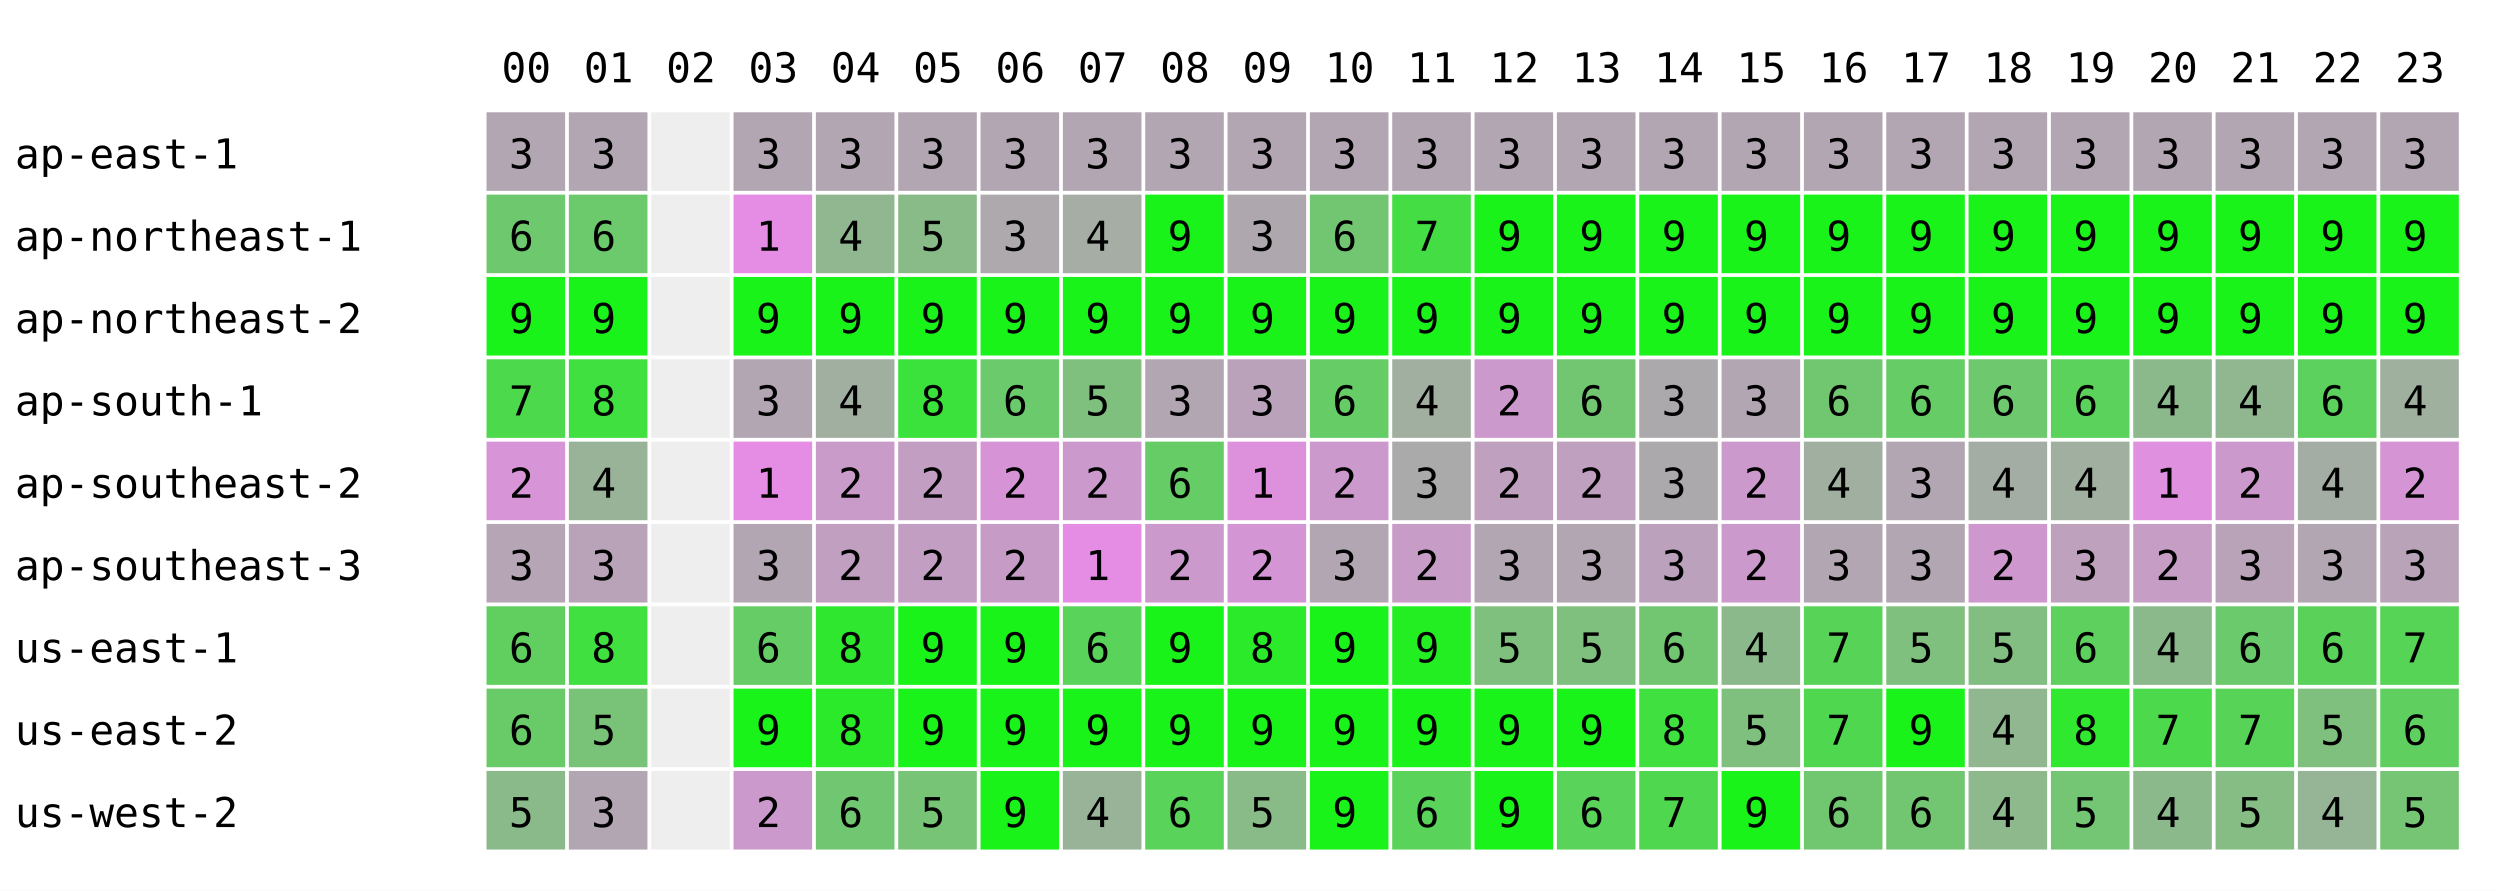
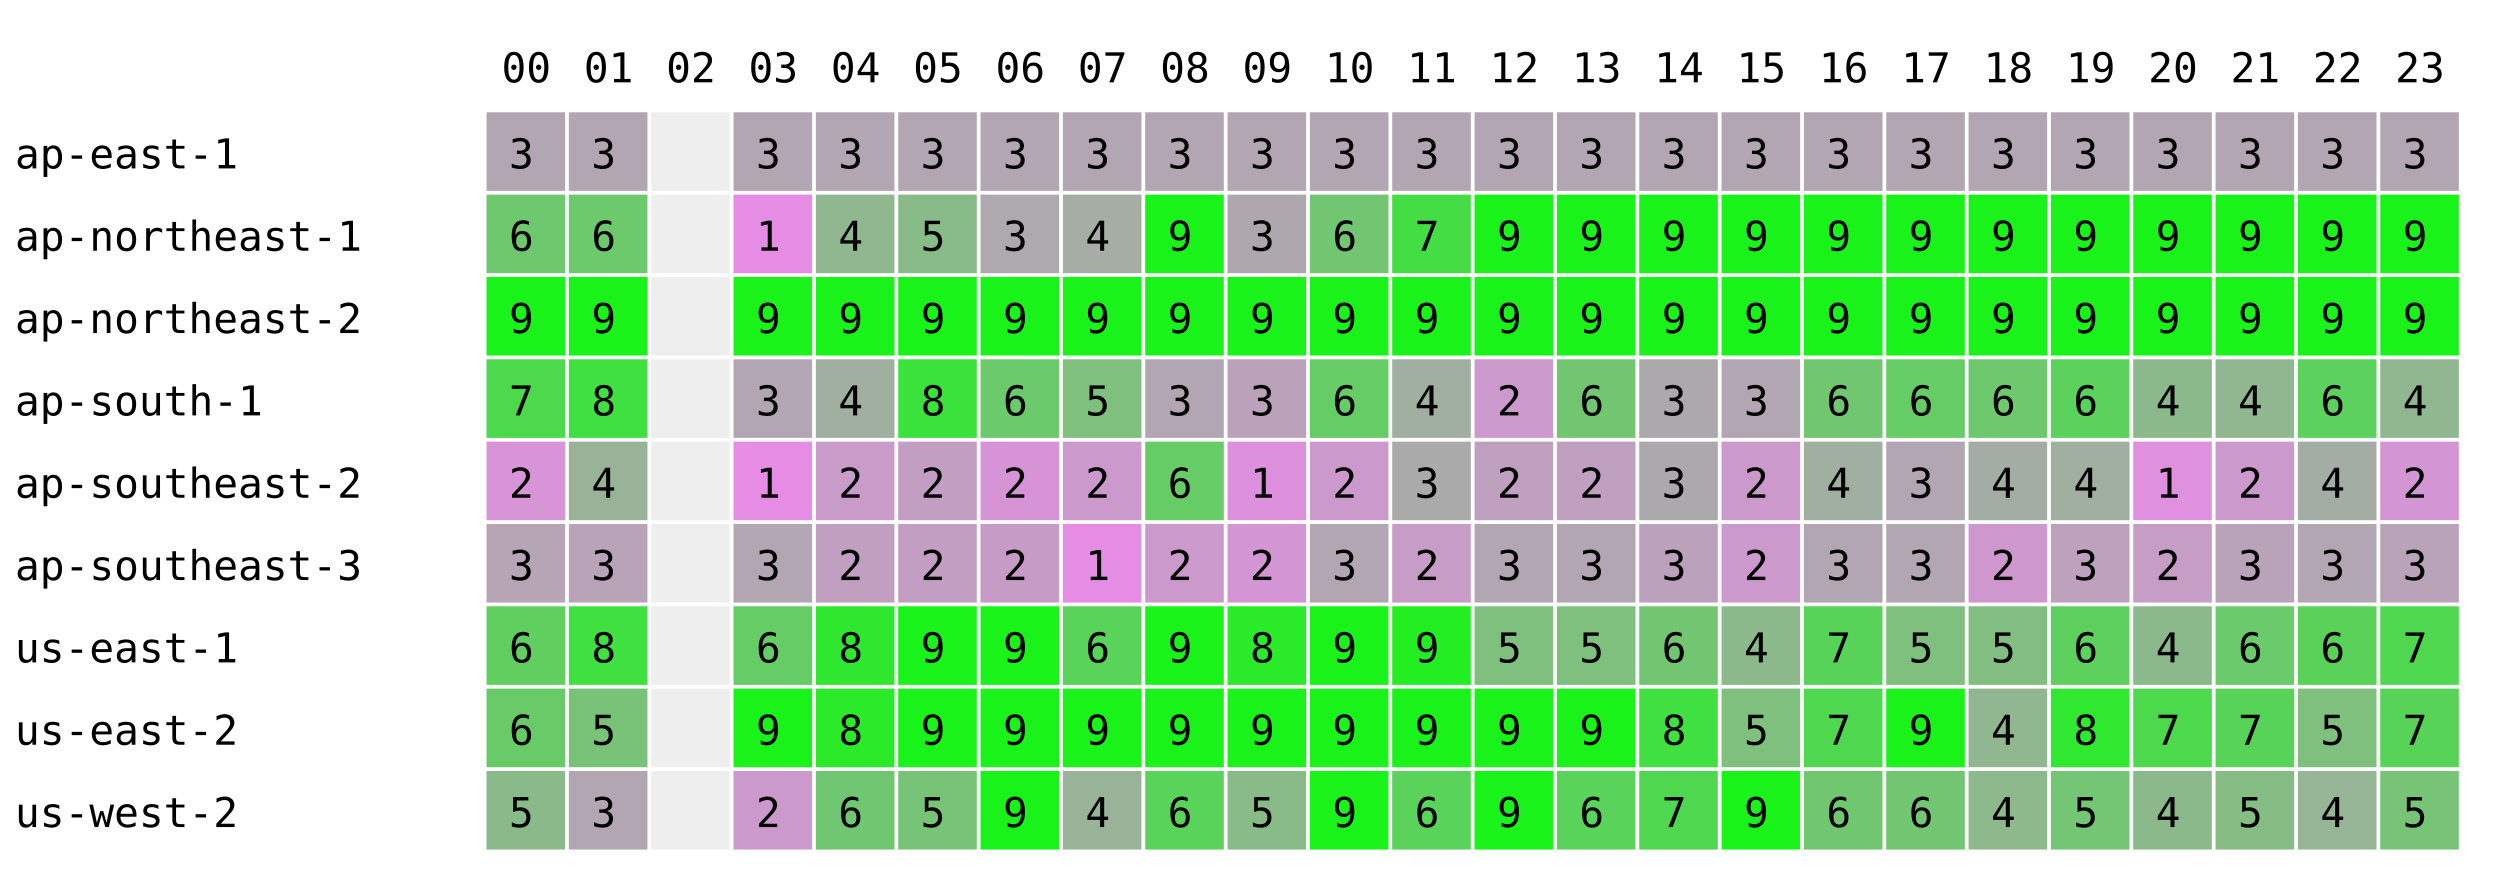
<svg xmlns="http://www.w3.org/2000/svg" width="668" height="238" font-family="monospace" font-size="11">
  <rect width="668" height="238" fill="white" />
  <text x="134" y="22">00</text>
  <text x="156" y="22">01</text>
  <text x="178" y="22">02</text>
  <text x="200" y="22">03</text>
  <text x="222" y="22">04</text>
  <text x="244" y="22">05</text>
  <text x="266" y="22">06</text>
  <text x="288" y="22">07</text>
  <text x="310" y="22">08</text>
  <text x="332" y="22">09</text>
  <text x="354" y="22">10</text>
  <text x="376" y="22">11</text>
  <text x="398" y="22">12</text>
  <text x="420" y="22">13</text>
  <text x="442" y="22">14</text>
  <text x="464" y="22">15</text>
  <text x="486" y="22">16</text>
  <text x="508" y="22">17</text>
  <text x="530" y="22">18</text>
  <text x="552" y="22">19</text>
  <text x="574" y="22">20</text>
  <text x="596" y="22">21</text>
  <text x="618" y="22">22</text>
  <text x="640" y="22">23</text>
  <text x="4" y="45">ap-east-1</text>
  <rect x="130" y="30" width="21" height="21" fill="rgb(178,166,178)" />
  <text x="136" y="45">3</text>
  <rect x="152" y="30" width="21" height="21" fill="rgb(178,166,178)" />
  <text x="158" y="45">3</text>
  <rect x="174" y="30" width="21" height="21" fill="#eeeeee" />
  <rect x="196" y="30" width="21" height="21" fill="rgb(178,166,178)" />
  <text x="202" y="45">3</text>
  <rect x="218" y="30" width="21" height="21" fill="rgb(178,166,178)" />
  <text x="224" y="45">3</text>
  <rect x="240" y="30" width="21" height="21" fill="rgb(178,166,178)" />
  <text x="246" y="45">3</text>
  <rect x="262" y="30" width="21" height="21" fill="rgb(178,166,178)" />
  <text x="268" y="45">3</text>
  <rect x="284" y="30" width="21" height="21" fill="rgb(178,166,178)" />
  <text x="290" y="45">3</text>
  <rect x="306" y="30" width="21" height="21" fill="rgb(178,166,178)" />
  <text x="312" y="45">3</text>
  <rect x="328" y="30" width="21" height="21" fill="rgb(178,166,178)" />
  <text x="334" y="45">3</text>
  <rect x="350" y="30" width="21" height="21" fill="rgb(178,166,178)" />
  <text x="356" y="45">3</text>
  <rect x="372" y="30" width="21" height="21" fill="rgb(178,166,178)" />
  <text x="378" y="45">3</text>
  <rect x="394" y="30" width="21" height="21" fill="rgb(178,166,178)" />
  <text x="400" y="45">3</text>
  <rect x="416" y="30" width="21" height="21" fill="rgb(178,166,178)" />
  <text x="422" y="45">3</text>
  <rect x="438" y="30" width="21" height="21" fill="rgb(178,166,178)" />
  <text x="444" y="45">3</text>
  <rect x="460" y="30" width="21" height="21" fill="rgb(178,166,178)" />
  <text x="466" y="45">3</text>
  <rect x="482" y="30" width="21" height="21" fill="rgb(178,166,178)" />
  <text x="488" y="45">3</text>
  <rect x="504" y="30" width="21" height="21" fill="rgb(178,166,178)" />
  <text x="510" y="45">3</text>
  <rect x="526" y="30" width="21" height="21" fill="rgb(178,166,178)" />
  <text x="532" y="45">3</text>
  <rect x="548" y="30" width="21" height="21" fill="rgb(178,166,178)" />
  <text x="554" y="45">3</text>
  <rect x="570" y="30" width="21" height="21" fill="rgb(178,166,178)" />
  <text x="576" y="45">3</text>
  <rect x="592" y="30" width="21" height="21" fill="rgb(178,166,178)" />
  <text x="598" y="45">3</text>
  <rect x="614" y="30" width="21" height="21" fill="rgb(178,166,178)" />
  <text x="620" y="45">3</text>
  <rect x="636" y="30" width="21" height="21" fill="rgb(178,166,178)" />
  <text x="642" y="45">3</text>
  <text x="4" y="67">ap-northeast-1</text>
  <rect x="130" y="52" width="21" height="21" fill="rgb(110,200,110)" />
  <text x="136" y="67">6</text>
  <rect x="152" y="52" width="21" height="21" fill="rgb(108,201,108)" />
  <text x="158" y="67">6</text>
  <rect x="174" y="52" width="21" height="21" fill="#eeeeee" />
  <rect x="196" y="52" width="21" height="21" fill="rgb(229,141,229)" />
  <text x="202" y="67">1</text>
  <rect x="218" y="52" width="21" height="21" fill="rgb(144,183,144)" />
  <text x="224" y="67">4</text>
  <rect x="240" y="52" width="21" height="21" fill="rgb(136,187,136)" />
  <text x="246" y="67">5</text>
  <rect x="262" y="52" width="21" height="21" fill="rgb(173,169,173)" />
  <text x="268" y="67">3</text>
  <rect x="284" y="52" width="21" height="21" fill="rgb(165,173,165)" />
  <text x="290" y="67">4</text>
  <rect x="306" y="52" width="21" height="21" fill="rgb(25,243,25)" />
  <text x="312" y="67">9</text>
  <rect x="328" y="52" width="21" height="21" fill="rgb(174,168,174)" />
  <text x="334" y="67">3</text>
  <rect x="350" y="52" width="21" height="21" fill="rgb(114,198,114)" />
  <text x="356" y="67">6</text>
  <rect x="372" y="52" width="21" height="21" fill="rgb(68,221,68)" />
  <text x="378" y="67">7</text>
  <rect x="394" y="52" width="21" height="21" fill="rgb(25,243,25)" />
  <text x="400" y="67">9</text>
  <rect x="416" y="52" width="21" height="21" fill="rgb(25,243,25)" />
  <text x="422" y="67">9</text>
  <rect x="438" y="52" width="21" height="21" fill="rgb(25,243,25)" />
  <text x="444" y="67">9</text>
  <rect x="460" y="52" width="21" height="21" fill="rgb(25,243,25)" />
  <text x="466" y="67">9</text>
  <rect x="482" y="52" width="21" height="21" fill="rgb(25,243,25)" />
  <text x="488" y="67">9</text>
  <rect x="504" y="52" width="21" height="21" fill="rgb(25,243,25)" />
  <text x="510" y="67">9</text>
  <rect x="526" y="52" width="21" height="21" fill="rgb(25,243,25)" />
  <text x="532" y="67">9</text>
  <rect x="548" y="52" width="21" height="21" fill="rgb(25,243,25)" />
  <text x="554" y="67">9</text>
  <rect x="570" y="52" width="21" height="21" fill="rgb(25,243,25)" />
  <text x="576" y="67">9</text>
  <rect x="592" y="52" width="21" height="21" fill="rgb(25,243,25)" />
  <text x="598" y="67">9</text>
  <rect x="614" y="52" width="21" height="21" fill="rgb(25,243,25)" />
  <text x="620" y="67">9</text>
  <rect x="636" y="52" width="21" height="21" fill="rgb(25,243,25)" />
  <text x="642" y="67">9</text>
  <text x="4" y="89">ap-northeast-2</text>
  <rect x="130" y="74" width="21" height="21" fill="rgb(25,243,25)" />
  <text x="136" y="89">9</text>
  <rect x="152" y="74" width="21" height="21" fill="rgb(25,243,25)" />
  <text x="158" y="89">9</text>
  <rect x="174" y="74" width="21" height="21" fill="#eeeeee" />
  <rect x="196" y="74" width="21" height="21" fill="rgb(25,243,25)" />
  <text x="202" y="89">9</text>
  <rect x="218" y="74" width="21" height="21" fill="rgb(25,243,25)" />
  <text x="224" y="89">9</text>
  <rect x="240" y="74" width="21" height="21" fill="rgb(25,243,25)" />
  <text x="246" y="89">9</text>
  <rect x="262" y="74" width="21" height="21" fill="rgb(25,243,25)" />
  <text x="268" y="89">9</text>
  <rect x="284" y="74" width="21" height="21" fill="rgb(25,243,25)" />
  <text x="290" y="89">9</text>
  <rect x="306" y="74" width="21" height="21" fill="rgb(25,243,25)" />
  <text x="312" y="89">9</text>
  <rect x="328" y="74" width="21" height="21" fill="rgb(25,243,25)" />
  <text x="334" y="89">9</text>
  <rect x="350" y="74" width="21" height="21" fill="rgb(25,243,25)" />
  <text x="356" y="89">9</text>
  <rect x="372" y="74" width="21" height="21" fill="rgb(25,243,25)" />
  <text x="378" y="89">9</text>
  <rect x="394" y="74" width="21" height="21" fill="rgb(25,243,25)" />
  <text x="400" y="89">9</text>
  <rect x="416" y="74" width="21" height="21" fill="rgb(25,243,25)" />
  <text x="422" y="89">9</text>
  <rect x="438" y="74" width="21" height="21" fill="rgb(25,243,25)" />
  <text x="444" y="89">9</text>
  <rect x="460" y="74" width="21" height="21" fill="rgb(25,243,25)" />
  <text x="466" y="89">9</text>
  <rect x="482" y="74" width="21" height="21" fill="rgb(25,243,25)" />
  <text x="488" y="89">9</text>
  <rect x="504" y="74" width="21" height="21" fill="rgb(25,243,25)" />
  <text x="510" y="89">9</text>
  <rect x="526" y="74" width="21" height="21" fill="rgb(25,243,25)" />
  <text x="532" y="89">9</text>
  <rect x="548" y="74" width="21" height="21" fill="rgb(25,243,25)" />
  <text x="554" y="89">9</text>
  <rect x="570" y="74" width="21" height="21" fill="rgb(25,243,25)" />
  <text x="576" y="89">9</text>
  <rect x="592" y="74" width="21" height="21" fill="rgb(25,243,25)" />
  <text x="598" y="89">9</text>
  <rect x="614" y="74" width="21" height="21" fill="rgb(25,243,25)" />
  <text x="620" y="89">9</text>
  <rect x="636" y="74" width="21" height="21" fill="rgb(25,243,25)" />
  <text x="642" y="89">9</text>
  <text x="4" y="111">ap-south-1</text>
  <rect x="130" y="96" width="21" height="21" fill="rgb(76,217,76)" />
  <text x="136" y="111">7</text>
  <rect x="152" y="96" width="21" height="21" fill="rgb(63,224,63)" />
  <text x="158" y="111">8</text>
  <rect x="174" y="96" width="21" height="21" fill="#eeeeee" />
  <rect x="196" y="96" width="21" height="21" fill="rgb(178,166,178)" />
  <text x="202" y="111">3</text>
  <rect x="218" y="96" width="21" height="21" fill="rgb(161,175,161)" />
  <text x="224" y="111">4</text>
  <rect x="240" y="96" width="21" height="21" fill="rgb(59,226,59)" />
  <text x="246" y="111">8</text>
  <rect x="262" y="96" width="21" height="21" fill="rgb(107,202,107)" />
  <text x="268" y="111">6</text>
  <rect x="284" y="96" width="21" height="21" fill="rgb(127,192,127)" />
  <text x="290" y="111">5</text>
  <rect x="306" y="96" width="21" height="21" fill="rgb(178,166,178)" />
  <text x="312" y="111">3</text>
  <rect x="328" y="96" width="21" height="21" fill="rgb(187,162,187)" />
  <text x="334" y="111">3</text>
  <rect x="350" y="96" width="21" height="21" fill="rgb(102,204,102)" />
  <text x="356" y="111">6</text>
  <rect x="372" y="96" width="21" height="21" fill="rgb(161,175,161)" />
  <text x="378" y="111">4</text>
  <rect x="394" y="96" width="21" height="21" fill="rgb(204,153,204)" />
  <text x="400" y="111">2</text>
  <rect x="416" y="96" width="21" height="21" fill="rgb(114,198,114)" />
  <text x="422" y="111">6</text>
  <rect x="438" y="96" width="21" height="21" fill="rgb(172,169,172)" />
  <text x="444" y="111">3</text>
  <rect x="460" y="96" width="21" height="21" fill="rgb(178,166,178)" />
  <text x="466" y="111">3</text>
  <rect x="482" y="96" width="21" height="21" fill="rgb(112,199,112)" />
  <text x="488" y="111">6</text>
  <rect x="504" y="96" width="21" height="21" fill="rgb(102,204,102)" />
  <text x="510" y="111">6</text>
  <rect x="526" y="96" width="21" height="21" fill="rgb(110,200,110)" />
  <text x="532" y="111">6</text>
  <rect x="548" y="96" width="21" height="21" fill="rgb(91,210,91)" />
  <text x="554" y="111">6</text>
  <rect x="570" y="96" width="21" height="21" fill="rgb(140,185,140)" />
  <text x="576" y="111">4</text>
  <rect x="592" y="96" width="21" height="21" fill="rgb(144,183,144)" />
  <text x="598" y="111">4</text>
  <rect x="614" y="96" width="21" height="21" fill="rgb(93,209,93)" />
  <text x="620" y="111">6</text>
-   <rect x="636" y="96" width="21" height="21" fill="rgb(159,176,159)" />
+   <rect x="636" y="96" width="21" height="21" fill="rgb(144,183,144)" />
  <text x="642" y="111">4</text>
  <text x="4" y="133">ap-southeast-2</text>
  <rect x="130" y="118" width="21" height="21" fill="rgb(215,148,215)" />
  <text x="136" y="133">2</text>
  <rect x="152" y="118" width="21" height="21" fill="rgb(153,179,153)" />
  <text x="158" y="133">4</text>
  <rect x="174" y="118" width="21" height="21" fill="#eeeeee" />
  <rect x="196" y="118" width="21" height="21" fill="rgb(229,141,229)" />
  <text x="202" y="133">1</text>
  <rect x="218" y="118" width="21" height="21" fill="rgb(201,155,201)" />
  <text x="224" y="133">2</text>
  <rect x="240" y="118" width="21" height="21" fill="rgb(195,158,195)" />
  <text x="246" y="133">2</text>
  <rect x="262" y="118" width="21" height="21" fill="rgb(214,148,214)" />
  <text x="268" y="133">2</text>
  <rect x="284" y="118" width="21" height="21" fill="rgb(204,153,204)" />
  <text x="290" y="133">2</text>
  <rect x="306" y="118" width="21" height="21" fill="rgb(102,204,102)" />
  <text x="312" y="133">6</text>
  <rect x="328" y="118" width="21" height="21" fill="rgb(221,145,221)" />
  <text x="334" y="133">1</text>
  <rect x="350" y="118" width="21" height="21" fill="rgb(204,153,204)" />
  <text x="356" y="133">2</text>
  <rect x="372" y="118" width="21" height="21" fill="rgb(170,170,170)" />
  <text x="378" y="133">3</text>
  <rect x="394" y="118" width="21" height="21" fill="rgb(191,160,191)" />
  <text x="400" y="133">2</text>
  <rect x="416" y="118" width="21" height="21" fill="rgb(191,160,191)" />
  <text x="422" y="133">2</text>
  <rect x="438" y="118" width="21" height="21" fill="rgb(172,169,172)" />
  <text x="444" y="133">3</text>
  <rect x="460" y="118" width="21" height="21" fill="rgb(204,153,204)" />
  <text x="466" y="133">2</text>
  <rect x="482" y="118" width="21" height="21" fill="rgb(160,175,160)" />
  <text x="488" y="133">4</text>
  <rect x="504" y="118" width="21" height="21" fill="rgb(178,166,178)" />
  <text x="510" y="133">3</text>
  <rect x="526" y="118" width="21" height="21" fill="rgb(164,173,164)" />
  <text x="532" y="133">4</text>
  <rect x="548" y="118" width="21" height="21" fill="rgb(160,175,160)" />
  <text x="554" y="133">4</text>
  <rect x="570" y="118" width="21" height="21" fill="rgb(223,144,223)" />
  <text x="576" y="133">1</text>
  <rect x="592" y="118" width="21" height="21" fill="rgb(204,153,204)" />
  <text x="598" y="133">2</text>
  <rect x="614" y="118" width="21" height="21" fill="rgb(164,173,164)" />
  <text x="620" y="133">4</text>
-   <rect x="636" y="118" width="21" height="21" fill="rgb(213,149,213)" />
+   <rect x="636" y="118" width="21" height="21" fill="rgb(212,149,212)" />
  <text x="642" y="133">2</text>
  <text x="4" y="155">ap-southeast-3</text>
  <rect x="130" y="140" width="21" height="21" fill="rgb(181,165,181)" />
  <text x="136" y="155">3</text>
  <rect x="152" y="140" width="21" height="21" fill="rgb(184,163,184)" />
  <text x="158" y="155">3</text>
  <rect x="174" y="140" width="21" height="21" fill="#eeeeee" />
  <rect x="196" y="140" width="21" height="21" fill="rgb(178,166,178)" />
  <text x="202" y="155">3</text>
  <rect x="218" y="140" width="21" height="21" fill="rgb(192,159,192)" />
  <text x="224" y="155">2</text>
  <rect x="240" y="140" width="21" height="21" fill="rgb(195,158,195)" />
  <text x="246" y="155">2</text>
  <rect x="262" y="140" width="21" height="21" fill="rgb(198,156,198)" />
  <text x="268" y="155">2</text>
  <rect x="284" y="140" width="21" height="21" fill="rgb(229,141,229)" />
  <text x="290" y="155">1</text>
  <rect x="306" y="140" width="21" height="21" fill="rgb(204,153,204)" />
  <text x="312" y="155">2</text>
  <rect x="328" y="140" width="21" height="21" fill="rgb(212,149,212)" />
  <text x="334" y="155">2</text>
  <rect x="350" y="140" width="21" height="21" fill="rgb(178,166,178)" />
  <text x="356" y="155">3</text>
  <rect x="372" y="140" width="21" height="21" fill="rgb(199,156,199)" />
  <text x="378" y="155">2</text>
  <rect x="394" y="140" width="21" height="21" fill="rgb(178,166,178)" />
  <text x="400" y="155">3</text>
  <rect x="416" y="140" width="21" height="21" fill="rgb(178,166,178)" />
  <text x="422" y="155">3</text>
  <rect x="438" y="140" width="21" height="21" fill="rgb(188,161,188)" />
  <text x="444" y="155">3</text>
  <rect x="460" y="140" width="21" height="21" fill="rgb(204,153,204)" />
  <text x="466" y="155">2</text>
  <rect x="482" y="140" width="21" height="21" fill="rgb(178,166,178)" />
  <text x="488" y="155">3</text>
  <rect x="504" y="140" width="21" height="21" fill="rgb(178,166,178)" />
  <text x="510" y="155">3</text>
  <rect x="526" y="140" width="21" height="21" fill="rgb(206,152,206)" />
  <text x="532" y="155">2</text>
  <rect x="548" y="140" width="21" height="21" fill="rgb(189,161,189)" />
  <text x="554" y="155">3</text>
  <rect x="570" y="140" width="21" height="21" fill="rgb(197,157,197)" />
  <text x="576" y="155">2</text>
  <rect x="592" y="140" width="21" height="21" fill="rgb(184,163,184)" />
  <text x="598" y="155">3</text>
  <rect x="614" y="140" width="21" height="21" fill="rgb(178,166,178)" />
  <text x="620" y="155">3</text>
  <rect x="636" y="140" width="21" height="21" fill="rgb(184,163,184)" />
  <text x="642" y="155">3</text>
  <text x="4" y="177">us-east-1</text>
  <rect x="130" y="162" width="21" height="21" fill="rgb(96,207,96)" />
  <text x="136" y="177">6</text>
  <rect x="152" y="162" width="21" height="21" fill="rgb(63,224,63)" />
  <text x="158" y="177">8</text>
  <rect x="174" y="162" width="21" height="21" fill="#eeeeee" />
  <rect x="196" y="162" width="21" height="21" fill="rgb(102,204,102)" />
  <text x="202" y="177">6</text>
  <rect x="218" y="162" width="21" height="21" fill="rgb(48,231,48)" />
  <text x="224" y="177">8</text>
  <rect x="240" y="162" width="21" height="21" fill="rgb(25,243,25)" />
  <text x="246" y="177">9</text>
  <rect x="262" y="162" width="21" height="21" fill="rgb(25,243,25)" />
  <text x="268" y="177">9</text>
  <rect x="284" y="162" width="21" height="21" fill="rgb(89,211,89)" />
  <text x="290" y="177">6</text>
  <rect x="306" y="162" width="21" height="21" fill="rgb(25,243,25)" />
  <text x="312" y="177">9</text>
  <rect x="328" y="162" width="21" height="21" fill="rgb(42,234,42)" />
  <text x="334" y="177">8</text>
  <rect x="350" y="162" width="21" height="21" fill="rgb(25,243,25)" />
  <text x="356" y="177">9</text>
  <rect x="372" y="162" width="21" height="21" fill="rgb(34,238,34)" />
  <text x="378" y="177">9</text>
  <rect x="394" y="162" width="21" height="21" fill="rgb(127,192,127)" />
  <text x="400" y="177">5</text>
  <rect x="416" y="162" width="21" height="21" fill="rgb(127,192,127)" />
  <text x="422" y="177">5</text>
  <rect x="438" y="162" width="21" height="21" fill="rgb(114,198,114)" />
  <text x="444" y="177">6</text>
  <rect x="460" y="162" width="21" height="21" fill="rgb(140,185,140)" />
  <text x="466" y="177">4</text>
  <rect x="482" y="162" width="21" height="21" fill="rgb(87,212,87)" />
  <text x="488" y="177">7</text>
  <rect x="504" y="162" width="21" height="21" fill="rgb(127,192,127)" />
  <text x="510" y="177">5</text>
  <rect x="526" y="162" width="21" height="21" fill="rgb(130,190,130)" />
  <text x="532" y="177">5</text>
  <rect x="548" y="162" width="21" height="21" fill="rgb(94,208,94)" />
  <text x="554" y="177">6</text>
  <rect x="570" y="162" width="21" height="21" fill="rgb(140,185,140)" />
  <text x="576" y="177">4</text>
  <rect x="592" y="162" width="21" height="21" fill="rgb(107,202,107)" />
  <text x="598" y="177">6</text>
  <rect x="614" y="162" width="21" height="21" fill="rgb(90,210,90)" />
  <text x="620" y="177">6</text>
-   <rect x="636" y="162" width="21" height="21" fill="rgb(86,212,86)" />
+   <rect x="636" y="162" width="21" height="21" fill="rgb(79,216,79)" />
  <text x="642" y="177">7</text>
  <text x="4" y="199">us-east-2</text>
  <rect x="130" y="184" width="21" height="21" fill="rgb(104,203,104)" />
  <text x="136" y="199">6</text>
  <rect x="152" y="184" width="21" height="21" fill="rgb(121,195,121)" />
  <text x="158" y="199">5</text>
  <rect x="174" y="184" width="21" height="21" fill="#eeeeee" />
  <rect x="196" y="184" width="21" height="21" fill="rgb(25,243,25)" />
  <text x="202" y="199">9</text>
  <rect x="218" y="184" width="21" height="21" fill="rgb(42,234,42)" />
  <text x="224" y="199">8</text>
  <rect x="240" y="184" width="21" height="21" fill="rgb(25,243,25)" />
  <text x="246" y="199">9</text>
  <rect x="262" y="184" width="21" height="21" fill="rgb(25,243,25)" />
  <text x="268" y="199">9</text>
  <rect x="284" y="184" width="21" height="21" fill="rgb(25,243,25)" />
  <text x="290" y="199">9</text>
  <rect x="306" y="184" width="21" height="21" fill="rgb(25,243,25)" />
  <text x="312" y="199">9</text>
  <rect x="328" y="184" width="21" height="21" fill="rgb(25,243,25)" />
  <text x="334" y="199">9</text>
  <rect x="350" y="184" width="21" height="21" fill="rgb(25,243,25)" />
  <text x="356" y="199">9</text>
  <rect x="372" y="184" width="21" height="21" fill="rgb(25,243,25)" />
  <text x="378" y="199">9</text>
  <rect x="394" y="184" width="21" height="21" fill="rgb(25,243,25)" />
  <text x="400" y="199">9</text>
  <rect x="416" y="184" width="21" height="21" fill="rgb(25,243,25)" />
  <text x="422" y="199">9</text>
  <rect x="438" y="184" width="21" height="21" fill="rgb(63,224,63)" />
  <text x="444" y="199">8</text>
  <rect x="460" y="184" width="21" height="21" fill="rgb(127,192,127)" />
  <text x="466" y="199">5</text>
  <rect x="482" y="184" width="21" height="21" fill="rgb(80,215,80)" />
  <text x="488" y="199">7</text>
  <rect x="504" y="184" width="21" height="21" fill="rgb(25,243,25)" />
  <text x="510" y="199">9</text>
  <rect x="526" y="184" width="21" height="21" fill="rgb(144,183,144)" />
  <text x="532" y="199">4</text>
  <rect x="548" y="184" width="21" height="21" fill="rgb(47,232,47)" />
  <text x="554" y="199">8</text>
  <rect x="570" y="184" width="21" height="21" fill="rgb(76,217,76)" />
  <text x="576" y="199">7</text>
  <rect x="592" y="184" width="21" height="21" fill="rgb(87,212,87)" />
  <text x="598" y="199">7</text>
  <rect x="614" y="184" width="21" height="21" fill="rgb(127,192,127)" />
  <text x="620" y="199">5</text>
-   <rect x="636" y="184" width="21" height="21" fill="rgb(95,208,95)" />
-   <text x="642" y="199">6</text>
+   <rect x="636" y="184" width="21" height="21" fill="rgb(87,212,87)" />
+   <text x="642" y="199">7</text>
  <text x="4" y="221">us-west-2</text>
  <rect x="130" y="206" width="21" height="21" fill="rgb(138,186,138)" />
  <text x="136" y="221">5</text>
  <rect x="152" y="206" width="21" height="21" fill="rgb(178,166,178)" />
  <text x="158" y="221">3</text>
  <rect x="174" y="206" width="21" height="21" fill="#eeeeee" />
  <rect x="196" y="206" width="21" height="21" fill="rgb(204,153,204)" />
  <text x="202" y="221">2</text>
  <rect x="218" y="206" width="21" height="21" fill="rgb(113,199,113)" />
  <text x="224" y="221">6</text>
  <rect x="240" y="206" width="21" height="21" fill="rgb(119,196,119)" />
  <text x="246" y="221">5</text>
  <rect x="262" y="206" width="21" height="21" fill="rgb(25,243,25)" />
  <text x="268" y="221">9</text>
  <rect x="284" y="206" width="21" height="21" fill="rgb(153,179,153)" />
  <text x="290" y="221">4</text>
  <rect x="306" y="206" width="21" height="21" fill="rgb(89,211,89)" />
  <text x="312" y="221">6</text>
  <rect x="328" y="206" width="21" height="21" fill="rgb(136,187,136)" />
  <text x="334" y="221">5</text>
  <rect x="350" y="206" width="21" height="21" fill="rgb(25,243,25)" />
  <text x="356" y="221">9</text>
  <rect x="372" y="206" width="21" height="21" fill="rgb(89,211,89)" />
  <text x="378" y="221">6</text>
  <rect x="394" y="206" width="21" height="21" fill="rgb(25,243,25)" />
  <text x="400" y="221">9</text>
  <rect x="416" y="206" width="21" height="21" fill="rgb(89,211,89)" />
  <text x="422" y="221">6</text>
  <rect x="438" y="206" width="21" height="21" fill="rgb(79,216,79)" />
  <text x="444" y="221">7</text>
  <rect x="460" y="206" width="21" height="21" fill="rgb(25,243,25)" />
  <text x="466" y="221">9</text>
  <rect x="482" y="206" width="21" height="21" fill="rgb(112,199,112)" />
  <text x="488" y="221">6</text>
  <rect x="504" y="206" width="21" height="21" fill="rgb(114,198,114)" />
  <text x="510" y="221">6</text>
  <rect x="526" y="206" width="21" height="21" fill="rgb(141,185,141)" />
  <text x="532" y="221">4</text>
  <rect x="548" y="206" width="21" height="21" fill="rgb(116,197,116)" />
  <text x="554" y="221">5</text>
  <rect x="570" y="206" width="21" height="21" fill="rgb(140,185,140)" />
  <text x="576" y="221">4</text>
  <rect x="592" y="206" width="21" height="21" fill="rgb(133,189,133)" />
  <text x="598" y="221">5</text>
  <rect x="614" y="206" width="21" height="21" fill="rgb(150,180,150)" />
  <text x="620" y="221">4</text>
-   <rect x="636" y="206" width="21" height="21" fill="rgb(117,197,117)" />
+   <rect x="636" y="206" width="21" height="21" fill="rgb(119,196,119)" />
  <text x="642" y="221">5</text>
</svg>
